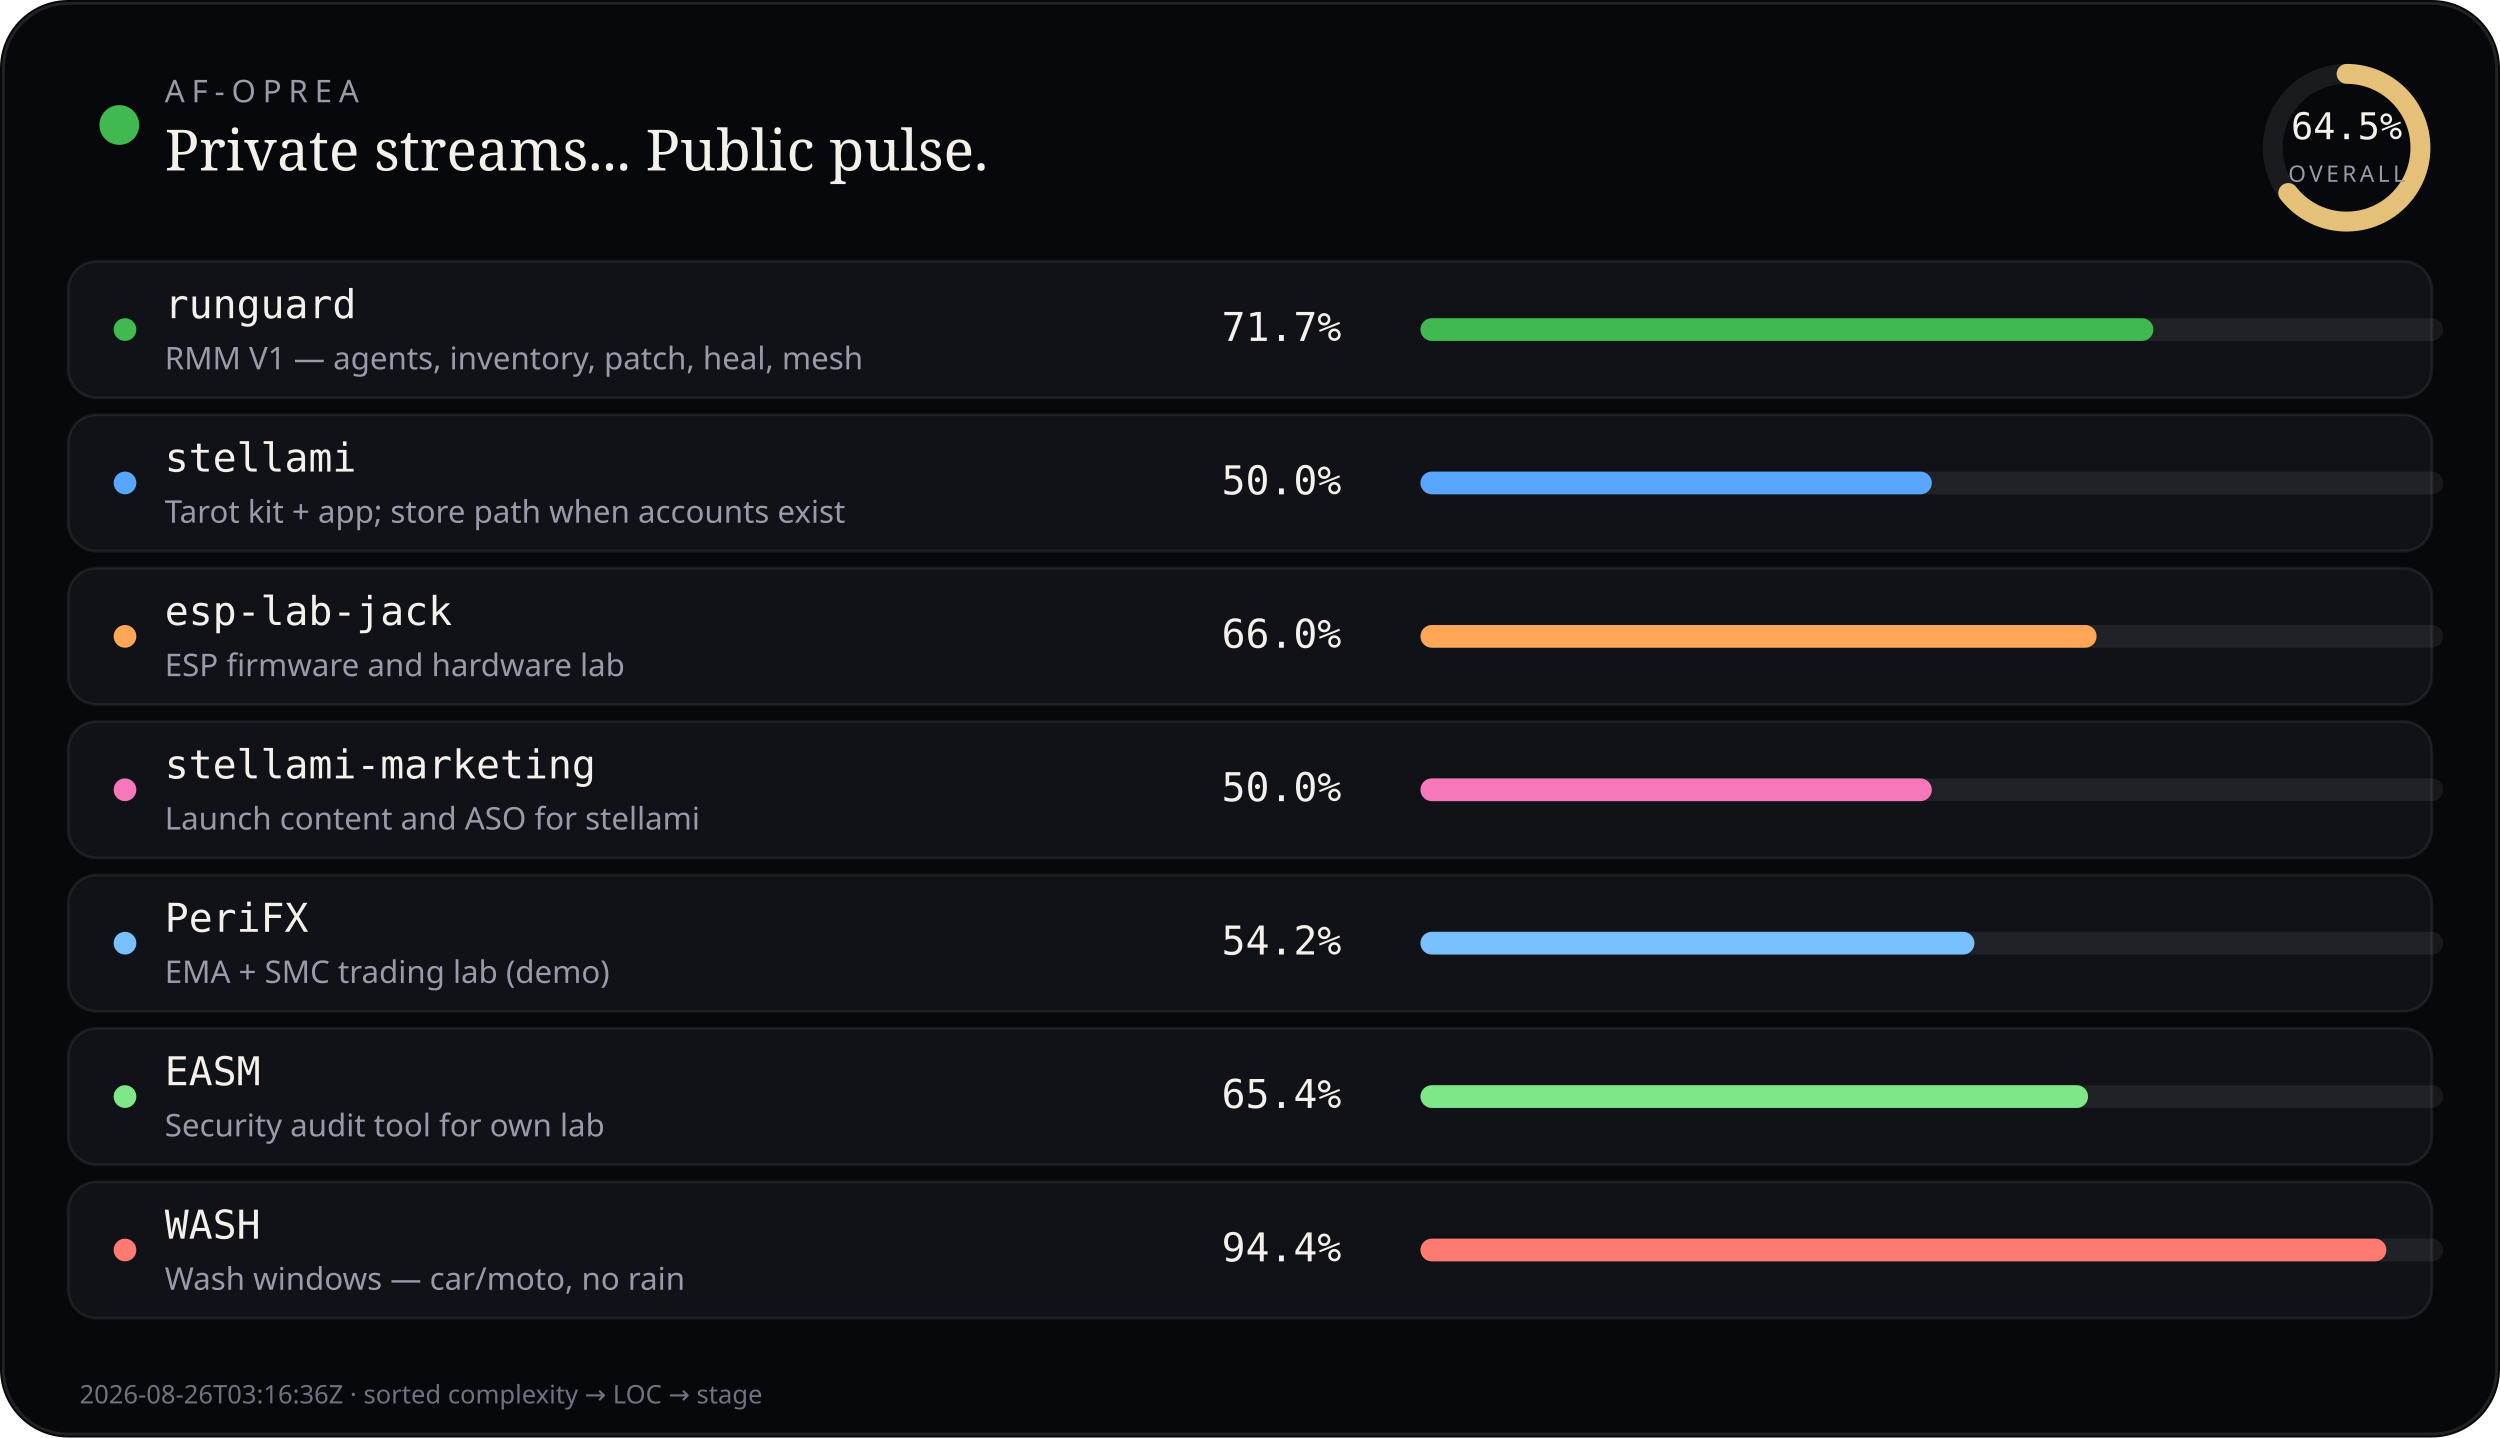
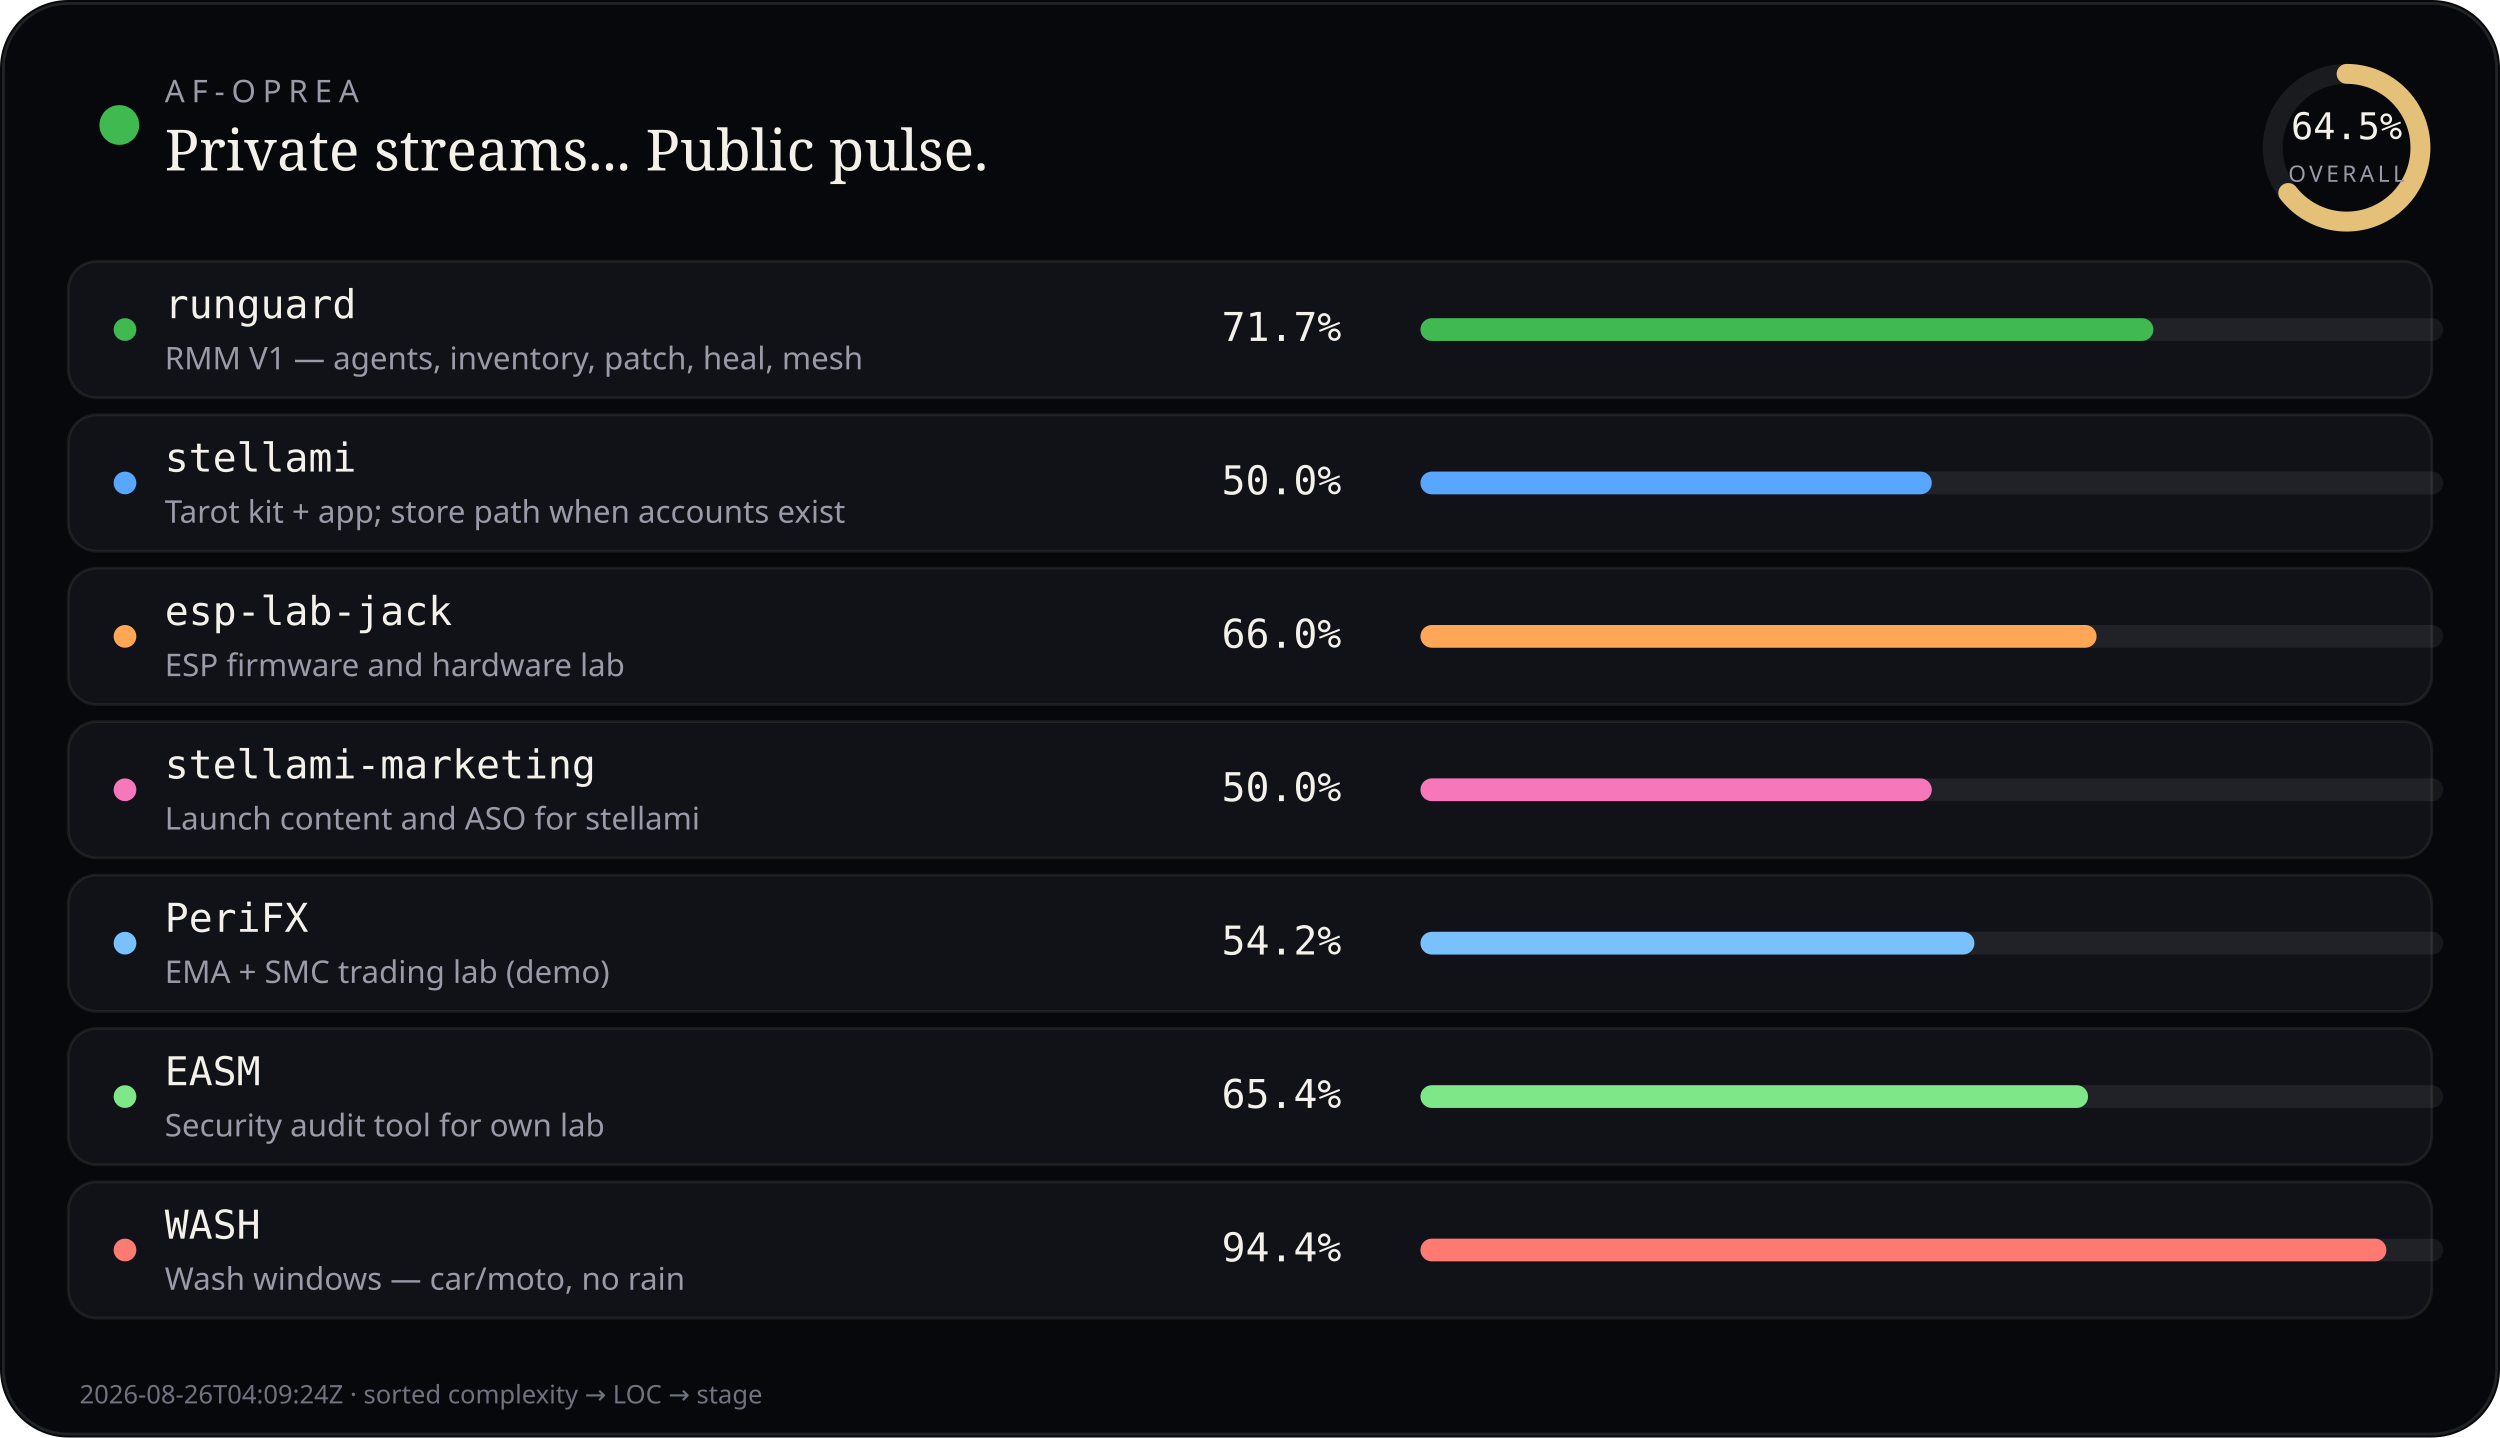
<svg xmlns="http://www.w3.org/2000/svg" viewBox="0 0 880 506" width="880" height="506" role="img" aria-label="AF-Oprea public work pulse">
  <rect width="880" height="506" rx="24" fill="#07080b" />
  <rect x="1.2" y="1.2" width="877.6" height="503.6" rx="22.8" fill="none" stroke="rgba(232,228,214,0.12)" />
  <circle cx="42" cy="44" r="7" fill="#3fb950" />
  <text x="58" y="36" fill="#9a9aa8" font-size="11" font-family="ui-sans-serif, system-ui, sans-serif" letter-spacing="2.4">AF-OPREA</text>
  <text x="58" y="60" fill="#f4f1ea" font-size="20" font-family="ui-serif, Georgia, serif">Private streams... Public pulse.</text>
  <g transform="translate(790,16)">
    <circle cx="36" cy="36" r="26" fill="none" stroke="rgba(255,255,255,0.08)" stroke-width="7" />
    <circle cx="36" cy="36" r="26" fill="none" stroke="#e4c078" stroke-width="7" stroke-linecap="round" stroke-dasharray="163.36" stroke-dashoffset="57.99" transform="rotate(-90 36 36)" />
    <text x="36" y="33" text-anchor="middle" fill="#f4f1ea" font-size="13" font-family="ui-monospace, monospace">64.5%</text>
    <text x="36" y="48" text-anchor="middle" fill="#9a9aa8" font-size="8" font-family="ui-sans-serif, system-ui, sans-serif" letter-spacing="1.2">OVERALL</text>
  </g>
  <rect x="24" y="92" width="832" height="48" rx="10" fill="#101218" stroke="rgba(232,228,214,0.08)" />
  <circle cx="44" cy="116" r="4" fill="#3fb950" />
  <text x="58" y="112" fill="#f4f1ea" font-size="14" font-family="ui-monospace, SFMono-Regular, monospace">runguard</text>
  <text x="58" y="130" fill="#9a9aa8" font-size="11" font-family="ui-sans-serif, system-ui, sans-serif">RMM V1 — agents, inventory, patch, heal, mesh</text>
  <text x="430" y="120" fill="#f4f1ea" font-size="14" font-family="ui-monospace, SFMono-Regular, monospace">71.7%</text>
  <rect x="500" y="112" width="360" height="8" rx="4" fill="rgba(255,255,255,0.07)" />
  <rect x="500" y="112" width="258" height="8" rx="4" fill="#3fb950" />
  <rect x="24" y="146" width="832" height="48" rx="10" fill="#101218" stroke="rgba(232,228,214,0.08)" />
  <circle cx="44" cy="170" r="4" fill="#58a6ff" />
  <text x="58" y="166" fill="#f4f1ea" font-size="14" font-family="ui-monospace, SFMono-Regular, monospace">stellami</text>
  <text x="58" y="184" fill="#9a9aa8" font-size="11" font-family="ui-sans-serif, system-ui, sans-serif">Tarot kit + app; store path when accounts exist</text>
  <text x="430" y="174" fill="#f4f1ea" font-size="14" font-family="ui-monospace, SFMono-Regular, monospace">50.0%</text>
  <rect x="500" y="166" width="360" height="8" rx="4" fill="rgba(255,255,255,0.07)" />
  <rect x="500" y="166" width="180" height="8" rx="4" fill="#58a6ff" />
  <rect x="24" y="200" width="832" height="48" rx="10" fill="#101218" stroke="rgba(232,228,214,0.08)" />
  <circle cx="44" cy="224" r="4" fill="#ffa657" />
  <text x="58" y="220" fill="#f4f1ea" font-size="14" font-family="ui-monospace, SFMono-Regular, monospace">esp-lab-jack</text>
  <text x="58" y="238" fill="#9a9aa8" font-size="11" font-family="ui-sans-serif, system-ui, sans-serif">ESP firmware and hardware lab</text>
  <text x="430" y="228" fill="#f4f1ea" font-size="14" font-family="ui-monospace, SFMono-Regular, monospace">66.0%</text>
  <rect x="500" y="220" width="360" height="8" rx="4" fill="rgba(255,255,255,0.07)" />
  <rect x="500" y="220" width="238" height="8" rx="4" fill="#ffa657" />
  <rect x="24" y="254" width="832" height="48" rx="10" fill="#101218" stroke="rgba(232,228,214,0.08)" />
  <circle cx="44" cy="278" r="4" fill="#f778ba" />
  <text x="58" y="274" fill="#f4f1ea" font-size="14" font-family="ui-monospace, SFMono-Regular, monospace">stellami-marketing</text>
  <text x="58" y="292" fill="#9a9aa8" font-size="11" font-family="ui-sans-serif, system-ui, sans-serif">Launch content and ASO for stellami</text>
  <text x="430" y="282" fill="#f4f1ea" font-size="14" font-family="ui-monospace, SFMono-Regular, monospace">50.0%</text>
  <rect x="500" y="274" width="360" height="8" rx="4" fill="rgba(255,255,255,0.07)" />
  <rect x="500" y="274" width="180" height="8" rx="4" fill="#f778ba" />
  <rect x="24" y="308" width="832" height="48" rx="10" fill="#101218" stroke="rgba(232,228,214,0.08)" />
  <circle cx="44" cy="332" r="4" fill="#79c0ff" />
  <text x="58" y="328" fill="#f4f1ea" font-size="14" font-family="ui-monospace, SFMono-Regular, monospace">PeriFX</text>
  <text x="58" y="346" fill="#9a9aa8" font-size="11" font-family="ui-sans-serif, system-ui, sans-serif">EMA + SMC trading lab (demo)</text>
  <text x="430" y="336" fill="#f4f1ea" font-size="14" font-family="ui-monospace, SFMono-Regular, monospace">54.2%</text>
  <rect x="500" y="328" width="360" height="8" rx="4" fill="rgba(255,255,255,0.07)" />
  <rect x="500" y="328" width="195" height="8" rx="4" fill="#79c0ff" />
  <rect x="24" y="362" width="832" height="48" rx="10" fill="#101218" stroke="rgba(232,228,214,0.08)" />
  <circle cx="44" cy="386" r="4" fill="#7ee787" />
  <text x="58" y="382" fill="#f4f1ea" font-size="14" font-family="ui-monospace, SFMono-Regular, monospace">EASM</text>
  <text x="58" y="400" fill="#9a9aa8" font-size="11" font-family="ui-sans-serif, system-ui, sans-serif">Security audit tool for own lab</text>
  <text x="430" y="390" fill="#f4f1ea" font-size="14" font-family="ui-monospace, SFMono-Regular, monospace">65.4%</text>
  <rect x="500" y="382" width="360" height="8" rx="4" fill="rgba(255,255,255,0.07)" />
  <rect x="500" y="382" width="235" height="8" rx="4" fill="#7ee787" />
  <rect x="24" y="416" width="832" height="48" rx="10" fill="#101218" stroke="rgba(232,228,214,0.08)" />
  <circle cx="44" cy="440" r="4" fill="#ff7b72" />
  <text x="58" y="436" fill="#f4f1ea" font-size="14" font-family="ui-monospace, SFMono-Regular, monospace">WASH</text>
  <text x="58" y="454" fill="#9a9aa8" font-size="11" font-family="ui-sans-serif, system-ui, sans-serif">Wash windows — car/moto, no rain</text>
  <text x="430" y="444" fill="#f4f1ea" font-size="14" font-family="ui-monospace, SFMono-Regular, monospace">94.4%</text>
  <rect x="500" y="436" width="360" height="8" rx="4" fill="rgba(255,255,255,0.07)" />
  <rect x="500" y="436" width="340" height="8" rx="4" fill="#ff7b72" />
-   <text x="28" y="494" fill="#6f7380" font-size="9" font-family="ui-sans-serif, system-ui, sans-serif">2026-08-26T03:16:36Z · sorted complexity → LOC → stage</text>
+   <text x="28" y="494" fill="#6f7380" font-size="9" font-family="ui-sans-serif, system-ui, sans-serif">2026-08-26T04:09:24Z · sorted complexity → LOC → stage</text>
</svg>
